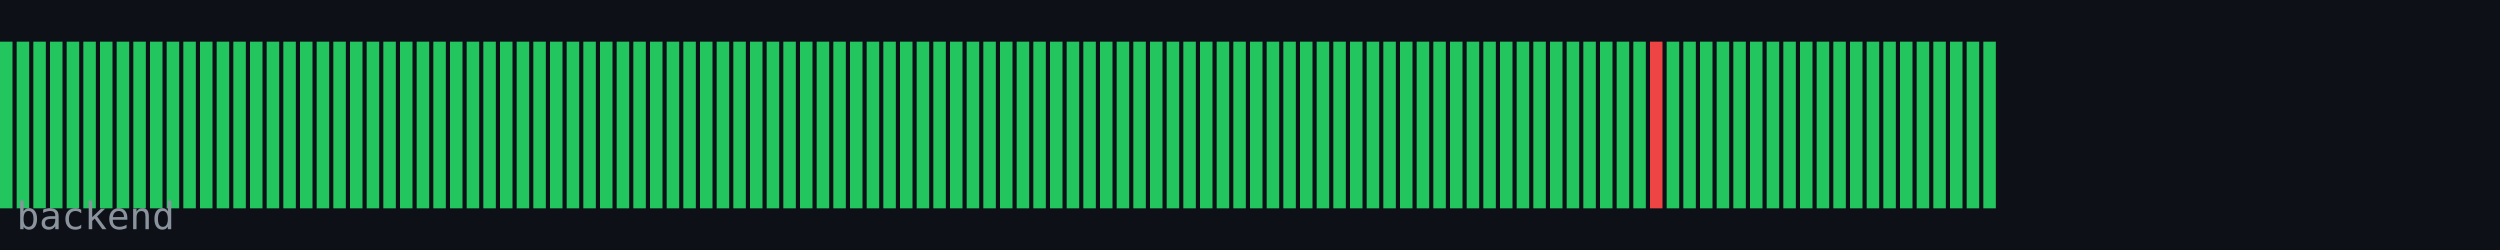
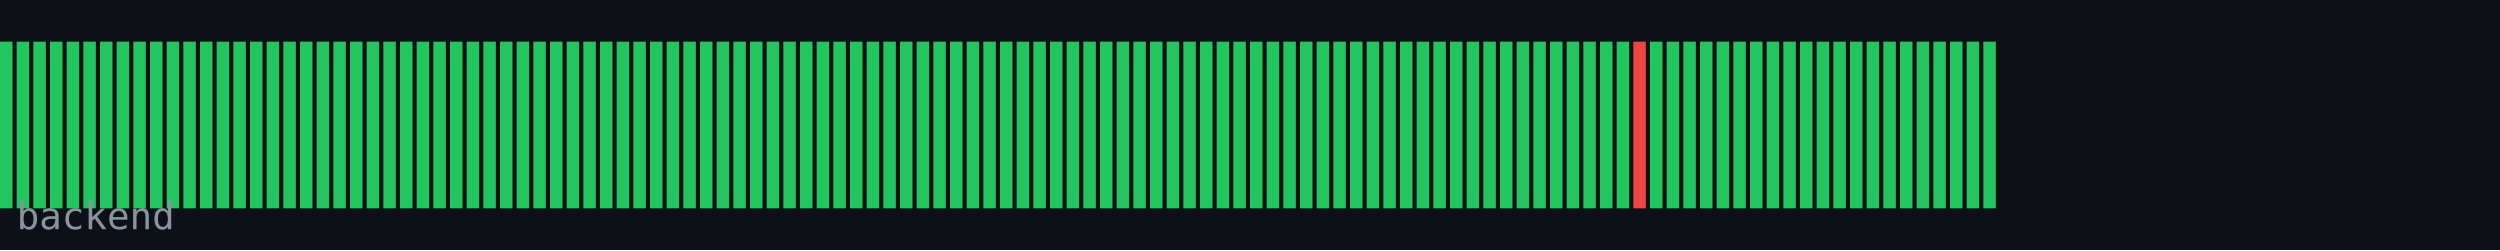
<svg xmlns="http://www.w3.org/2000/svg" width="600" height="60" viewBox="0 0 600 60">
  <rect width="600" height="60" fill="#0d1117" />
  <rect x="0" y="10" width="3" height="40" fill="#22c55e" />
  <rect x="4" y="10" width="3" height="40" fill="#22c55e" />
  <rect x="8" y="10" width="3" height="40" fill="#22c55e" />
  <rect x="12" y="10" width="3" height="40" fill="#22c55e" />
  <rect x="16" y="10" width="3" height="40" fill="#22c55e" />
  <rect x="20" y="10" width="3" height="40" fill="#22c55e" />
  <rect x="24" y="10" width="3" height="40" fill="#22c55e" />
  <rect x="28" y="10" width="3" height="40" fill="#22c55e" />
  <rect x="32" y="10" width="3" height="40" fill="#22c55e" />
  <rect x="36" y="10" width="3" height="40" fill="#22c55e" />
  <rect x="40" y="10" width="3" height="40" fill="#22c55e" />
  <rect x="44" y="10" width="3" height="40" fill="#22c55e" />
  <rect x="48" y="10" width="3" height="40" fill="#22c55e" />
  <rect x="52" y="10" width="3" height="40" fill="#22c55e" />
  <rect x="56" y="10" width="3" height="40" fill="#22c55e" />
  <rect x="60" y="10" width="3" height="40" fill="#22c55e" />
  <rect x="64" y="10" width="3" height="40" fill="#22c55e" />
  <rect x="68" y="10" width="3" height="40" fill="#22c55e" />
  <rect x="72" y="10" width="3" height="40" fill="#22c55e" />
  <rect x="76" y="10" width="3" height="40" fill="#22c55e" />
  <rect x="80" y="10" width="3" height="40" fill="#22c55e" />
  <rect x="84" y="10" width="3" height="40" fill="#22c55e" />
  <rect x="88" y="10" width="3" height="40" fill="#22c55e" />
  <rect x="92" y="10" width="3" height="40" fill="#22c55e" />
  <rect x="96" y="10" width="3" height="40" fill="#22c55e" />
  <rect x="100" y="10" width="3" height="40" fill="#22c55e" />
  <rect x="104" y="10" width="3" height="40" fill="#22c55e" />
  <rect x="108" y="10" width="3" height="40" fill="#22c55e" />
  <rect x="112" y="10" width="3" height="40" fill="#22c55e" />
  <rect x="116" y="10" width="3" height="40" fill="#22c55e" />
  <rect x="120" y="10" width="3" height="40" fill="#22c55e" />
  <rect x="124" y="10" width="3" height="40" fill="#22c55e" />
  <rect x="128" y="10" width="3" height="40" fill="#22c55e" />
  <rect x="132" y="10" width="3" height="40" fill="#22c55e" />
  <rect x="136" y="10" width="3" height="40" fill="#22c55e" />
  <rect x="140" y="10" width="3" height="40" fill="#22c55e" />
  <rect x="144" y="10" width="3" height="40" fill="#22c55e" />
  <rect x="148" y="10" width="3" height="40" fill="#22c55e" />
  <rect x="152" y="10" width="3" height="40" fill="#22c55e" />
  <rect x="156" y="10" width="3" height="40" fill="#22c55e" />
  <rect x="160" y="10" width="3" height="40" fill="#22c55e" />
  <rect x="164" y="10" width="3" height="40" fill="#22c55e" />
  <rect x="168" y="10" width="3" height="40" fill="#22c55e" />
  <rect x="172" y="10" width="3" height="40" fill="#22c55e" />
  <rect x="176" y="10" width="3" height="40" fill="#22c55e" />
  <rect x="180" y="10" width="3" height="40" fill="#22c55e" />
  <rect x="184" y="10" width="3" height="40" fill="#22c55e" />
  <rect x="188" y="10" width="3" height="40" fill="#22c55e" />
  <rect x="192" y="10" width="3" height="40" fill="#22c55e" />
  <rect x="196" y="10" width="3" height="40" fill="#22c55e" />
  <rect x="200" y="10" width="3" height="40" fill="#22c55e" />
  <rect x="204" y="10" width="3" height="40" fill="#22c55e" />
  <rect x="208" y="10" width="3" height="40" fill="#22c55e" />
  <rect x="212" y="10" width="3" height="40" fill="#22c55e" />
  <rect x="216" y="10" width="3" height="40" fill="#22c55e" />
  <rect x="220" y="10" width="3" height="40" fill="#22c55e" />
  <rect x="224" y="10" width="3" height="40" fill="#22c55e" />
  <rect x="228" y="10" width="3" height="40" fill="#22c55e" />
  <rect x="232" y="10" width="3" height="40" fill="#22c55e" />
  <rect x="236" y="10" width="3" height="40" fill="#22c55e" />
  <rect x="240" y="10" width="3" height="40" fill="#22c55e" />
  <rect x="244" y="10" width="3" height="40" fill="#22c55e" />
  <rect x="248" y="10" width="3" height="40" fill="#22c55e" />
  <rect x="252" y="10" width="3" height="40" fill="#22c55e" />
  <rect x="256" y="10" width="3" height="40" fill="#22c55e" />
  <rect x="260" y="10" width="3" height="40" fill="#22c55e" />
  <rect x="264" y="10" width="3" height="40" fill="#22c55e" />
  <rect x="268" y="10" width="3" height="40" fill="#22c55e" />
  <rect x="272" y="10" width="3" height="40" fill="#22c55e" />
  <rect x="276" y="10" width="3" height="40" fill="#22c55e" />
  <rect x="280" y="10" width="3" height="40" fill="#22c55e" />
  <rect x="284" y="10" width="3" height="40" fill="#22c55e" />
  <rect x="288" y="10" width="3" height="40" fill="#22c55e" />
  <rect x="292" y="10" width="3" height="40" fill="#22c55e" />
  <rect x="296" y="10" width="3" height="40" fill="#22c55e" />
  <rect x="300" y="10" width="3" height="40" fill="#22c55e" />
  <rect x="304" y="10" width="3" height="40" fill="#22c55e" />
  <rect x="308" y="10" width="3" height="40" fill="#22c55e" />
  <rect x="312" y="10" width="3" height="40" fill="#22c55e" />
  <rect x="316" y="10" width="3" height="40" fill="#22c55e" />
  <rect x="320" y="10" width="3" height="40" fill="#22c55e" />
  <rect x="324" y="10" width="3" height="40" fill="#22c55e" />
  <rect x="328" y="10" width="3" height="40" fill="#22c55e" />
  <rect x="332" y="10" width="3" height="40" fill="#22c55e" />
  <rect x="336" y="10" width="3" height="40" fill="#22c55e" />
  <rect x="340" y="10" width="3" height="40" fill="#22c55e" />
  <rect x="344" y="10" width="3" height="40" fill="#22c55e" />
  <rect x="348" y="10" width="3" height="40" fill="#22c55e" />
  <rect x="352" y="10" width="3" height="40" fill="#22c55e" />
  <rect x="356" y="10" width="3" height="40" fill="#22c55e" />
  <rect x="360" y="10" width="3" height="40" fill="#22c55e" />
  <rect x="364" y="10" width="3" height="40" fill="#22c55e" />
  <rect x="368" y="10" width="3" height="40" fill="#22c55e" />
  <rect x="372" y="10" width="3" height="40" fill="#22c55e" />
  <rect x="376" y="10" width="3" height="40" fill="#22c55e" />
  <rect x="380" y="10" width="3" height="40" fill="#22c55e" />
  <rect x="384" y="10" width="3" height="40" fill="#22c55e" />
  <rect x="388" y="10" width="3" height="40" fill="#22c55e" />
-   <rect x="392" y="10" width="3" height="40" fill="#22c55e" />
-   <rect x="396" y="10" width="3" height="40" fill="#ef4444" />
+   <rect x="392" y="10" width="3" height="40" fill="#ef4444" />
+   <rect x="396" y="10" width="3" height="40" fill="#22c55e" />
  <rect x="400" y="10" width="3" height="40" fill="#22c55e" />
  <rect x="404" y="10" width="3" height="40" fill="#22c55e" />
  <rect x="408" y="10" width="3" height="40" fill="#22c55e" />
  <rect x="412" y="10" width="3" height="40" fill="#22c55e" />
  <rect x="416" y="10" width="3" height="40" fill="#22c55e" />
  <rect x="420" y="10" width="3" height="40" fill="#22c55e" />
  <rect x="424" y="10" width="3" height="40" fill="#22c55e" />
  <rect x="428" y="10" width="3" height="40" fill="#22c55e" />
  <rect x="432" y="10" width="3" height="40" fill="#22c55e" />
  <rect x="436" y="10" width="3" height="40" fill="#22c55e" />
  <rect x="440" y="10" width="3" height="40" fill="#22c55e" />
  <rect x="444" y="10" width="3" height="40" fill="#22c55e" />
  <rect x="448" y="10" width="3" height="40" fill="#22c55e" />
  <rect x="452" y="10" width="3" height="40" fill="#22c55e" />
  <rect x="456" y="10" width="3" height="40" fill="#22c55e" />
  <rect x="460" y="10" width="3" height="40" fill="#22c55e" />
  <rect x="464" y="10" width="3" height="40" fill="#22c55e" />
  <rect x="468" y="10" width="3" height="40" fill="#22c55e" />
  <rect x="472" y="10" width="3" height="40" fill="#22c55e" />
  <rect x="476" y="10" width="3" height="40" fill="#22c55e" />
  <text x="4" y="55" font-family="monospace" font-size="9" fill="#8b949e">backend</text>
</svg>
